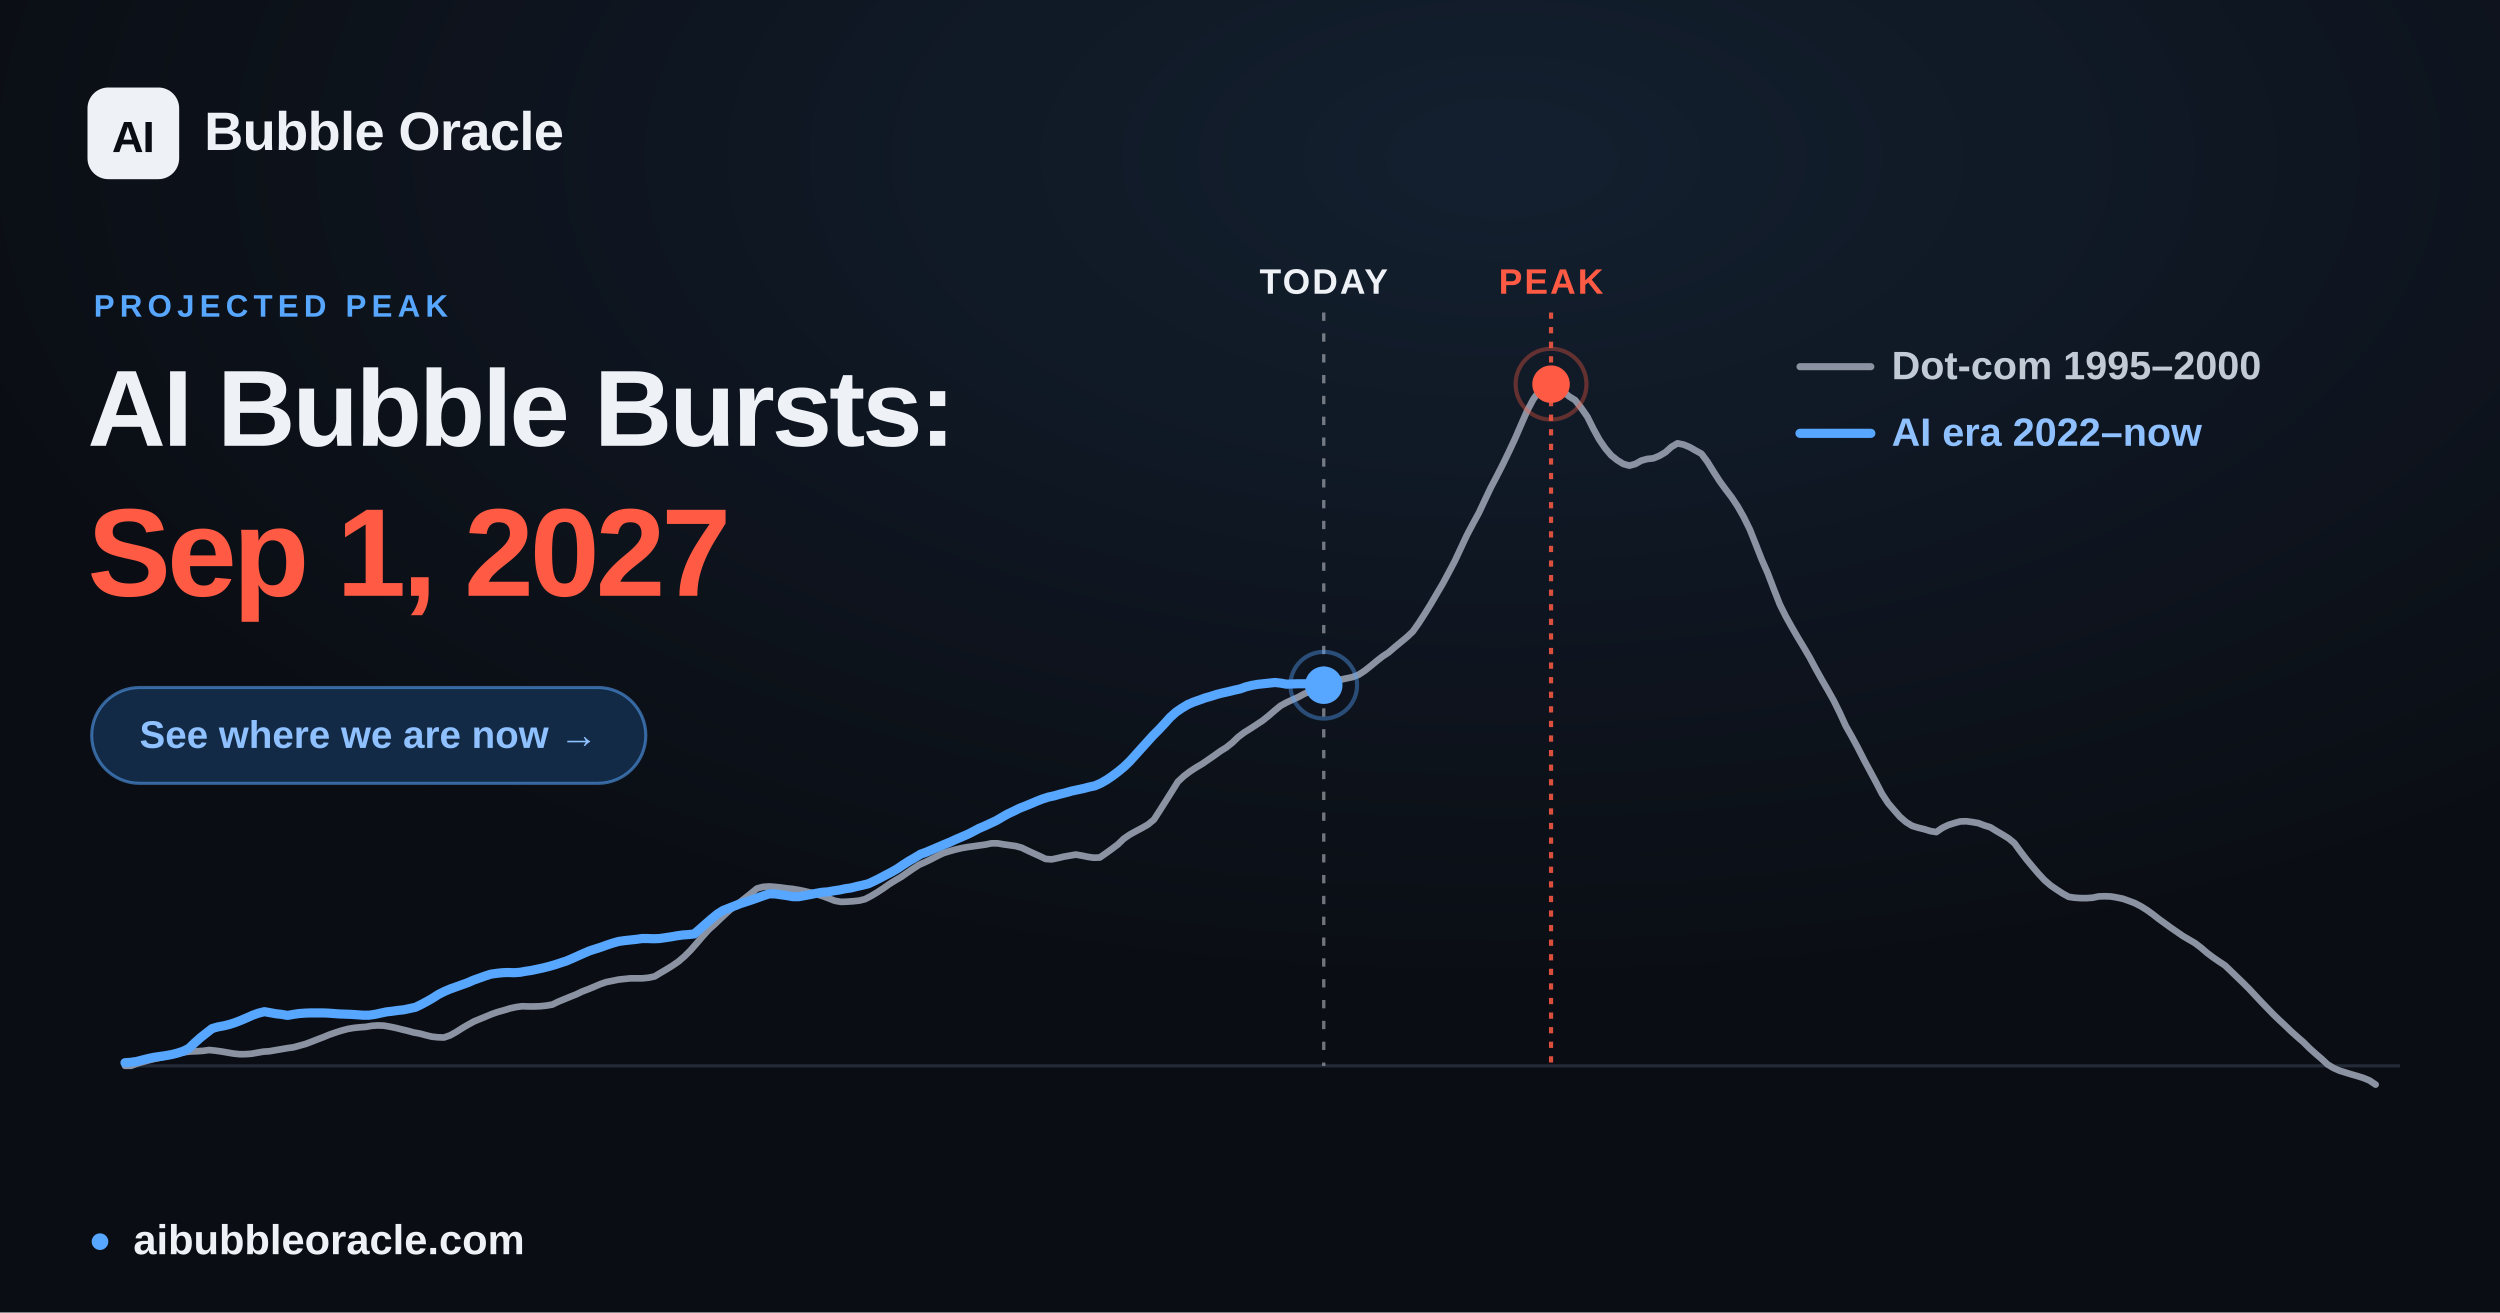
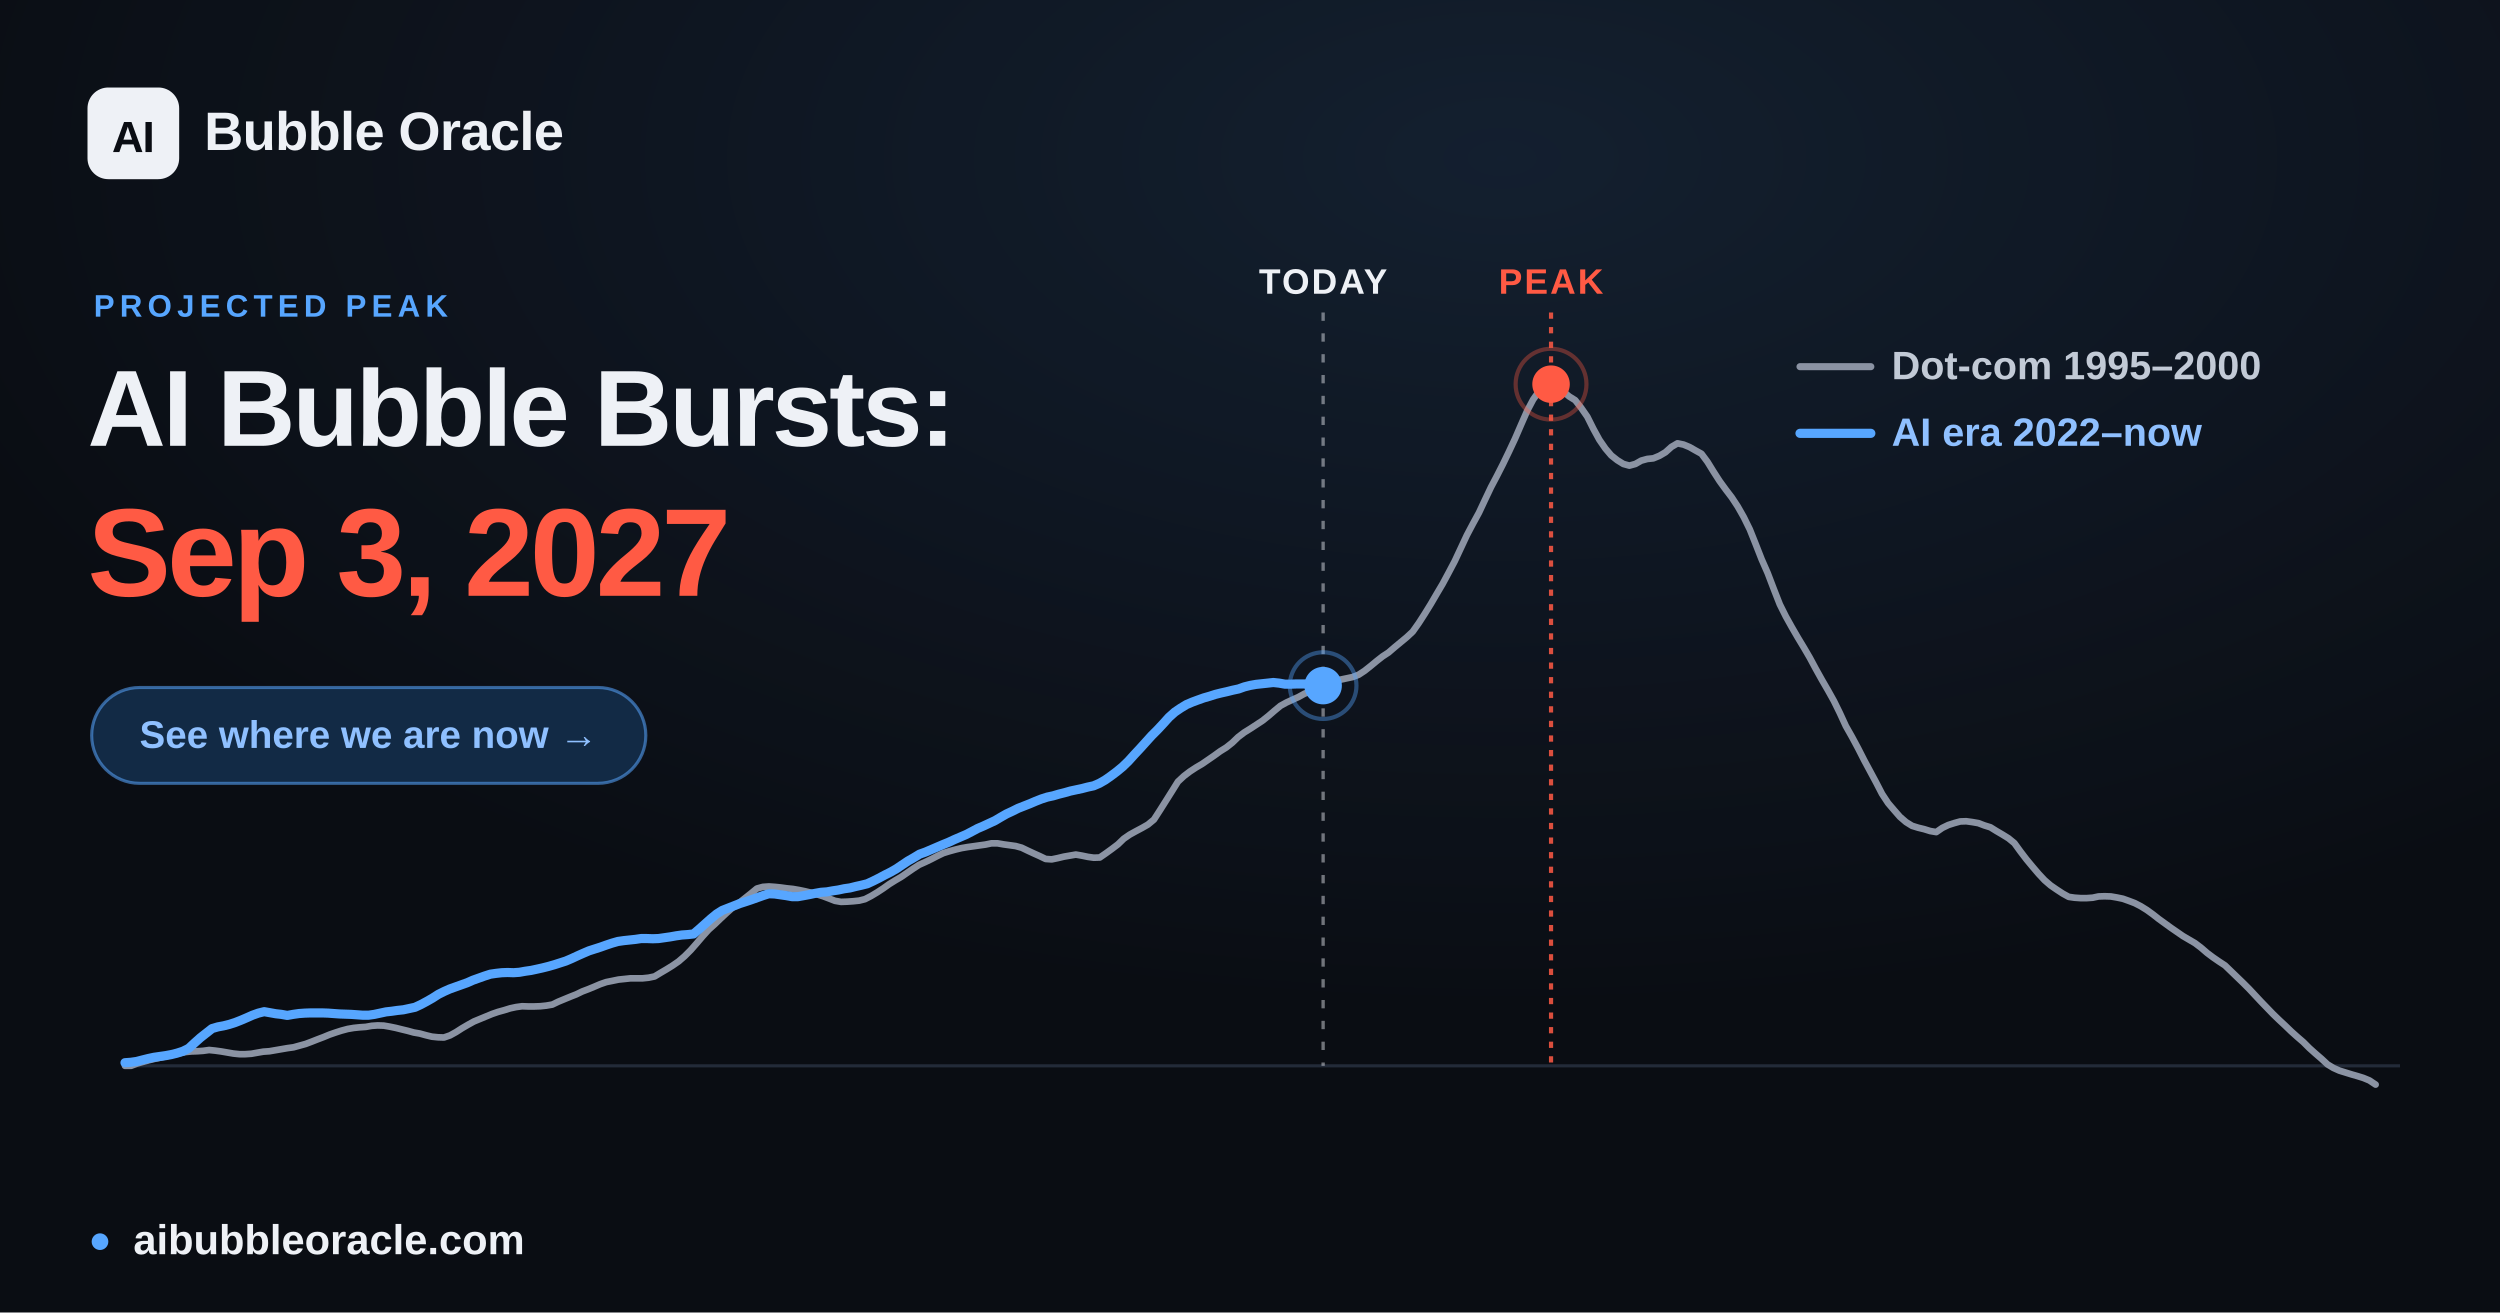
<svg xmlns="http://www.w3.org/2000/svg" width="1200" height="630" viewBox="0 0 1200 630" font-family="Arial, 'Liberation Sans', 'DejaVu Sans', sans-serif">
  <defs>
    <radialGradient id="glow" cx="60%" cy="12%" r="65%">
      <stop offset="0" stop-color="#57a6ff" stop-opacity="0.12" />
      <stop offset="1" stop-color="#57a6ff" stop-opacity="0" />
    </radialGradient>
  </defs>
  <rect width="1200" height="630" fill="#0a0d13" />
  <rect width="1200" height="630" fill="url(#glow)" />
  <line x1="60.0" y1="511.6" x2="1152.0" y2="511.6" stroke="#232b39" stroke-width="1.5" />
-   <line x1="635.4" y1="150" x2="635.4" y2="511.6" stroke="#eef1f6" stroke-opacity="0.45" stroke-width="1.6" stroke-dasharray="4 6" />
-   <text x="635.4" y="141" text-anchor="middle" font-size="17" font-weight="700" fill="#eef1f6" letter-spacing="1">TODAY</text>
+   <line x1="635.1" y1="150" x2="635.1" y2="511.6" stroke="#eef1f6" stroke-opacity="0.45" stroke-width="1.6" stroke-dasharray="4 6" />
+   <text x="635.1" y="141" text-anchor="middle" font-size="17" font-weight="700" fill="#eef1f6" letter-spacing="1">TODAY</text>
  <line x1="744.5" y1="150" x2="744.5" y2="511.6" stroke="#ff5a44" stroke-opacity="0.85" stroke-width="2" stroke-dasharray="3 4" />
  <text x="744.5" y="141" text-anchor="middle" font-size="17" font-weight="700" fill="#ff5a44" letter-spacing="1">PEAK</text>
  <polyline points="60.0,511.6 62.9,511.6 65.8,510.5 68.6,509.7 71.5,508.9 74.4,508.2 77.3,507.6 80.3,506.9 83.1,506.2 86.0,505.6 88.9,505.0 91.8,504.7 94.6,504.6 97.5,504.4 100.4,504.0 103.3,504.3 106.2,504.7 109.1,505.2 112.0,505.7 114.9,506.0 117.8,506.0 120.7,505.8 123.5,505.3 126.4,504.8 129.3,504.6 132.2,504.1 135.1,503.6 138.0,503.1 140.9,502.7 143.8,501.9 146.7,501.1 149.6,500.0 152.4,498.9 155.3,497.8 158.2,496.6 161.1,495.6 163.9,494.7 166.9,493.9 169.8,493.4 172.7,493.1 175.6,492.9 178.4,492.4 181.3,492.2 184.2,492.3 187.1,492.8 190.0,493.4 192.8,494.1 195.7,494.8 198.6,495.6 201.5,496.1 204.4,496.9 207.3,497.6 210.2,497.9 213.1,498.0 216.0,497.0 218.9,495.4 221.7,493.6 224.6,491.9 227.5,490.3 230.4,489.1 233.3,487.9 236.2,486.7 239.1,485.7 242.0,484.9 244.9,484.0 247.7,483.4 250.6,483.0 253.5,483.1 256.4,483.1 259.3,483.0 262.2,482.7 265.1,482.2 268.0,480.8 270.9,479.6 273.8,478.4 276.6,477.3 279.5,475.9 282.4,474.8 285.3,473.6 288.1,472.4 291.0,471.4 294.0,470.8 296.9,470.2 299.8,469.9 302.6,469.6 305.5,469.6 308.4,469.6 311.3,469.3 314.2,468.7 317.0,467.0 319.9,465.3 322.8,463.5 325.7,461.5 328.6,459.0 331.5,456.1 334.4,452.8 337.3,449.4 340.2,446.2 343.1,443.6 345.9,440.9 348.8,438.2 351.7,435.6 354.6,433.5 357.5,431.2 360.4,428.9 363.3,426.5 366.2,425.7 369.1,425.5 371.9,425.7 374.8,426.0 377.7,426.4 380.6,426.7 383.5,427.2 386.4,427.8 389.3,428.5 392.2,429.3 395.1,430.2 398.0,431.3 400.8,432.4 403.7,432.9 406.6,432.8 409.5,432.6 412.4,432.3 415.2,431.6 418.1,430.1 421.1,428.3 424.0,426.4 426.8,424.4 429.7,422.6 432.6,420.9 435.5,418.9 438.4,416.9 441.2,415.1 444.1,413.8 447.0,412.4 449.9,410.9 452.8,409.5 455.7,408.6 458.6,407.8 461.5,407.1 464.4,406.6 467.3,406.2 470.1,405.8 473.0,405.4 475.9,404.8 478.8,404.8 481.7,405.3 484.6,405.7 487.5,406.1 490.4,406.9 493.3,408.3 496.1,409.6 499.0,410.9 501.9,412.3 504.8,412.5 507.7,411.9 510.6,411.2 513.5,410.7 516.4,410.2 519.3,410.7 522.2,411.3 525.0,411.7 527.9,411.6 530.8,409.6 533.7,407.5 536.6,405.3 539.4,402.6 542.3,400.6 545.2,399.0 548.2,397.4 551.0,395.8 553.9,393.4 556.8,388.9 559.7,384.3 562.6,379.7 565.4,375.2 568.3,372.5 571.2,370.3 574.1,368.4 577.0,366.7 579.9,364.7 582.8,362.7 585.7,360.6 588.6,358.8 591.5,356.5 594.3,353.8 597.2,351.6 600.1,349.8 603.0,347.9 605.9,346.0 608.8,343.7 611.7,341.2 614.6,338.8 617.5,337.2 620.3,335.9 623.2,334.6 626.1,333.0 629.0,331.8 631.9,330.7 634.8,329.3 637.7,327.9 640.6,326.8 643.5,326.2 646.4,325.6 649.2,325.0 652.1,323.9 655.0,322.0 657.9,319.7 660.8,317.3 663.6,315.1 666.5,313.2 669.4,310.7 672.3,308.3 675.2,305.9 678.1,303.2 681.0,299.1 683.9,294.6 686.8,289.9 689.6,285.1 692.5,280.2 695.4,274.8 698.3,269.3 701.2,263.1 704.1,256.9 707.0,251.4 709.9,246.1 712.8,239.9 715.7,233.8 718.5,228.5 721.4,222.8 724.3,216.8 727.2,210.6 730.1,203.9 733.0,197.3 735.9,191.8 738.8,187.7 741.7,184.7 744.5,184.4 747.4,185.6 750.3,187.9 753.2,190.3 756.1,192.1 758.9,195.7 761.9,200.0 764.8,205.8 767.7,211.1 770.6,215.3 773.4,218.6 776.3,220.9 779.2,222.7 782.1,223.5 785.0,222.7 787.8,221.1 790.7,220.3 793.6,220.0 796.5,218.8 799.4,217.1 802.3,214.5 805.2,212.8 808.1,213.4 811.0,214.6 813.8,216.2 816.7,217.8 819.6,221.7 822.5,226.4 825.4,230.9 828.3,234.9 831.2,238.7 834.1,243.1 837.0,248.2 839.9,254.1 842.7,261.1 845.6,268.5 848.5,275.1 851.4,282.7 854.3,290.1 857.2,295.9 860.1,301.1 863.0,306.1 865.9,310.9 868.7,315.7 871.6,321.1 874.5,326.3 877.4,331.3 880.3,336.5 883.1,342.2 886.0,348.5 889.0,353.8 891.9,359.2 894.8,364.9 897.6,370.1 900.5,375.5 903.4,381.1 906.3,385.5 909.2,388.9 912.0,392.1 914.9,394.6 917.8,396.4 920.7,397.3 923.6,398.0 926.5,398.9 929.4,399.4 932.3,397.4 935.2,396.0 938.0,395.1 940.9,394.3 943.8,394.2 946.7,394.6 949.6,395.1 952.5,396.2 955.4,397.1 958.3,398.9 961.2,400.6 964.1,402.4 966.9,404.7 969.8,408.7 972.7,412.5 975.6,416.0 978.5,419.4 981.4,422.5 984.3,425.0 987.2,427.0 990.1,428.9 993.0,430.5 995.8,430.9 998.7,431.1 1001.6,431.1 1004.5,430.9 1007.3,430.3 1010.2,430.2 1013.2,430.3 1016.1,430.8 1019.0,431.4 1021.8,432.4 1024.7,433.5 1027.6,435.0 1030.5,436.8 1033.4,438.9 1036.2,441.1 1039.1,443.2 1042.0,445.3 1044.9,447.3 1047.8,449.3 1050.7,451.0 1053.6,452.7 1056.5,454.9 1059.4,457.4 1062.2,459.5 1065.1,461.5 1068.0,463.4 1070.9,466.2 1073.8,469.0 1076.7,471.8 1079.6,474.7 1082.5,477.8 1085.4,480.9 1088.3,483.9 1091.1,486.8 1094.0,489.6 1096.9,492.3 1099.8,495.1 1102.7,497.7 1105.6,500.2 1108.5,503.1 1111.4,505.7 1114.3,508.2 1117.2,510.9 1120.0,512.6 1122.9,513.9 1125.8,514.8 1128.7,515.7 1131.5,516.5 1134.4,517.4 1137.3,518.6 1140.3,520.6" fill="none" stroke="#8b93a3" stroke-width="3.2" stroke-linejoin="round" stroke-linecap="round" />
-   <polyline points="60.0,510.1 62.8,509.9 65.6,509.5 68.3,508.8 71.1,508.1 73.9,507.5 76.7,507.1 79.5,506.7 82.3,506.2 85.1,505.5 87.9,504.6 90.7,503.2 93.4,500.6 96.2,498.1 99.0,495.9 101.8,493.7 104.6,492.9 107.4,492.4 110.2,491.7 113.0,490.8 115.8,489.7 118.6,488.5 121.3,487.3 124.1,486.3 126.9,485.6 129.7,486.1 132.5,486.6 135.2,486.9 138.0,487.4 140.8,486.9 143.6,486.5 146.4,486.3 149.2,486.2 152.0,486.2 154.8,486.2 157.6,486.3 160.3,486.5 163.1,486.7 165.9,486.8 168.7,486.9 171.5,487.1 174.3,487.3 177.1,487.3 179.9,486.9 182.7,486.3 185.5,485.7 188.2,485.4 191.0,485.0 193.8,484.7 196.6,484.1 199.4,483.5 202.1,482.2 204.9,480.7 207.7,479.1 210.5,477.3 213.3,475.9 216.1,474.7 218.9,473.7 221.7,472.7 224.5,471.7 227.2,470.5 230.0,469.5 232.8,468.5 235.6,467.6 238.4,467.2 241.2,466.9 244.0,466.8 246.8,466.9 249.6,466.7 252.4,466.2 255.1,465.8 257.9,465.2 260.7,464.6 263.5,463.9 266.3,463.1 269.0,462.2 271.8,461.3 274.6,460.1 277.5,458.8 280.2,457.6 283.0,456.4 285.8,455.5 288.6,454.6 291.4,453.6 294.1,452.7 296.9,451.9 299.7,451.5 302.5,451.2 305.3,450.9 308.1,450.5 310.9,450.5 313.7,450.6 316.5,450.5 319.3,450.1 322.0,449.7 324.8,449.2 327.6,448.8 330.4,448.6 333.2,448.3 335.9,446.0 338.7,443.5 341.6,441.0 344.4,438.7 347.1,437.0 349.9,435.9 352.7,434.8 355.5,433.7 358.3,432.8 361.0,431.9 363.8,430.9 366.6,429.9 369.4,429.0 372.2,429.1 375.0,429.5 377.8,429.9 380.6,430.4 383.4,430.4 386.2,429.9 388.9,429.4 391.7,428.8 394.5,428.3 397.3,428.1 400.1,427.6 402.9,427.2 405.7,426.6 408.5,426.2 411.3,425.5 414.0,424.9 416.8,424.2 419.6,422.9 422.4,421.5 425.2,420.0 427.9,418.6 430.7,417.0 433.5,415.1 436.3,413.3 439.1,411.7 441.9,410.0 444.7,409.0 447.5,407.8 450.3,406.6 453.1,405.4 455.8,404.3 458.6,403.0 461.4,401.8 464.2,400.6 467.0,399.2 469.8,397.7 472.6,396.5 475.4,395.2 478.2,393.9 480.9,392.3 483.7,390.7 486.5,389.4 489.3,388.0 492.1,386.9 494.8,385.8 497.6,384.6 500.4,383.5 503.2,382.6 506.0,382.0 508.8,381.2 511.6,380.5 514.4,379.7 517.2,379.1 520.0,378.5 522.7,377.8 525.5,377.2 528.3,376.0 531.1,374.4 533.9,372.5 536.7,370.4 539.5,368.1 542.3,365.4 545.1,362.3 547.8,359.3 550.6,356.2 553.4,353.1 556.2,350.3 559.0,347.3 561.7,344.3 564.5,341.8 567.3,339.9 570.1,338.2 572.9,337.0 575.7,336.0 578.5,335.0 581.3,334.2 584.1,333.3 586.9,332.6 589.6,332.0 592.4,331.3 595.2,330.7 598.0,329.7 600.8,329.0 603.6,328.5 606.4,328.2 609.2,327.9 612.0,327.6 614.7,327.9 617.5,328.4 620.3,328.3 623.1,328.2 625.9,328.2 628.6,328.2 631.4,328.3 634.2,328.7 635.4,328.9" fill="none" stroke="#57a6ff" stroke-width="4.4" stroke-linejoin="round" stroke-linecap="round" />
-   <circle cx="635.4" cy="328.9" r="9" fill="#57a6ff" />
-   <circle cx="635.4" cy="328.9" r="16" fill="none" stroke="#57a6ff" stroke-opacity="0.4" stroke-width="2" />
+   <polyline points="60.0,510.1 62.8,509.9 65.6,509.5 68.3,508.8 71.1,508.1 73.9,507.5 76.7,507.1 79.5,506.7 82.2,506.2 85.0,505.5 87.8,504.6 90.6,503.2 93.4,500.6 96.2,498.1 99.0,495.9 101.8,493.7 104.6,492.9 107.3,492.4 110.1,491.7 112.9,490.8 115.7,489.7 118.5,488.5 121.2,487.3 124.0,486.3 126.8,485.6 129.6,486.1 132.4,486.6 135.1,486.9 137.9,487.4 140.7,486.9 143.5,486.5 146.3,486.3 149.1,486.2 151.9,486.2 154.7,486.2 157.5,486.3 160.2,486.5 163.0,486.7 165.8,486.8 168.6,486.9 171.4,487.1 174.1,487.3 176.9,487.3 179.7,486.9 182.5,486.3 185.3,485.7 188.0,485.4 190.8,485.0 193.6,484.7 196.4,484.1 199.2,483.5 202.0,482.2 204.8,480.7 207.6,479.1 210.4,477.3 213.2,475.9 215.9,474.7 218.7,473.7 221.5,472.7 224.3,471.7 227.0,470.5 229.8,469.5 232.6,468.5 235.4,467.6 238.2,467.2 240.9,466.9 243.7,466.8 246.5,466.9 249.3,466.7 252.1,466.2 254.9,465.8 257.7,465.2 260.4,464.6 263.2,463.9 266.0,463.1 268.8,462.2 271.6,461.3 274.4,460.1 277.2,458.8 279.9,457.6 282.7,456.4 285.5,455.5 288.3,454.6 291.1,453.6 293.8,452.7 296.6,451.9 299.4,451.5 302.2,451.2 305.0,450.9 307.7,450.5 310.5,450.5 313.3,450.6 316.1,450.5 318.9,450.1 321.7,449.7 324.5,449.2 327.3,448.8 330.1,448.6 332.9,448.3 335.6,446.0 338.4,443.5 341.2,441.0 344.0,438.7 346.7,437.0 349.5,435.9 352.3,434.8 355.1,433.7 357.9,432.8 360.6,431.9 363.4,430.9 366.2,429.9 369.0,429.0 371.8,429.1 374.6,429.5 377.4,429.9 380.2,430.4 383.0,430.4 385.8,429.9 388.5,429.4 391.3,428.8 394.1,428.3 396.9,428.1 399.7,427.6 402.4,427.2 405.2,426.6 408.0,426.2 410.8,425.5 413.5,424.9 416.3,424.2 419.1,422.9 421.9,421.5 424.7,420.0 427.5,418.6 430.3,417.0 433.1,415.1 435.8,413.3 438.6,411.7 441.4,410.0 444.2,409.0 447.0,407.8 449.8,406.6 452.6,405.4 455.3,404.3 458.1,403.0 460.9,401.8 463.7,400.6 466.4,399.2 469.2,397.7 472.0,396.5 474.8,395.2 477.6,393.9 480.3,392.3 483.1,390.7 485.9,389.4 488.7,388.0 491.5,386.9 494.3,385.8 497.1,384.6 499.9,383.5 502.7,382.6 505.5,382.0 508.2,381.2 511.0,380.5 513.8,379.7 516.6,379.1 519.4,378.5 522.1,377.8 524.9,377.2 527.7,376.0 530.5,374.4 533.2,372.5 536.0,370.4 538.8,368.1 541.6,365.4 544.4,362.3 547.2,359.3 550.0,356.2 552.8,353.1 555.6,350.3 558.4,347.3 561.1,344.3 563.9,341.8 566.7,339.9 569.5,338.2 572.3,337.0 575.0,336.0 577.8,335.0 580.6,334.2 583.4,333.3 586.2,332.6 588.9,332.0 591.7,331.3 594.5,330.7 597.3,329.7 600.1,329.0 602.9,328.5 605.7,328.2 608.5,327.9 611.2,327.6 614.0,327.9 616.8,328.4 619.6,328.4 622.4,328.3 625.2,328.3 627.9,328.3 630.7,328.4 633.5,328.8 635.1,329.1" fill="none" stroke="#57a6ff" stroke-width="4.4" stroke-linejoin="round" stroke-linecap="round" />
+   <circle cx="635.1" cy="329.1" r="9" fill="#57a6ff" />
+   <circle cx="635.1" cy="329.1" r="16" fill="none" stroke="#57a6ff" stroke-opacity="0.4" stroke-width="2" />
  <circle cx="744.5" cy="184.4" r="17" fill="none" stroke="#ff5a44" stroke-opacity="0.35" stroke-width="2" />
  <circle cx="744.5" cy="184.4" r="9" fill="#ff5a44" />
  <g font-size="19" font-weight="600">
    <line x1="864" y1="176" x2="898" y2="176" stroke="#8b93a3" stroke-width="3.4" stroke-linecap="round" />
    <text x="908" y="182" fill="#c2cad6">Dot-com  1995–2000</text>
    <line x1="864" y1="208" x2="898" y2="208" stroke="#57a6ff" stroke-width="4.4" stroke-linecap="round" />
    <text x="908" y="214" fill="#8fc0ff">AI era  2022–now</text>
  </g>
  <rect x="42" y="42" width="44" height="44" rx="10" fill="#eef1f6" />
  <text x="64" y="73" text-anchor="middle" font-size="21" font-weight="800" fill="#0a0d13" letter-spacing="-0.5">AI</text>
  <text x="98" y="72" font-size="26" font-weight="700" fill="#eef1f6" letter-spacing="-0.3">Bubble Oracle</text>
  <text x="45" y="152" font-size="15" font-weight="700" fill="#57a6ff" letter-spacing="2.5">PROJECTED PEAK</text>
  <text x="42" y="214" font-size="52" font-weight="800" fill="#eef1f6" letter-spacing="-1.4">AI Bubble Bursts:</text>
-   <text x="42" y="286" font-size="60" font-weight="800" fill="#ff5a44" letter-spacing="-1.8">Sep 1, 2027</text>
+   <text x="42" y="286" font-size="60" font-weight="800" fill="#ff5a44" letter-spacing="-1.8">Sep 3, 2027</text>
  <rect x="44" y="330" width="266" height="46" rx="23" fill="#122a45" stroke="#57a6ff" stroke-opacity="0.55" stroke-width="1.5" />
  <text x="177" y="359" text-anchor="middle" font-size="18.5" font-weight="700" fill="#8fc0ff">See where we are now  →</text>
  <circle cx="48" cy="596" r="4" fill="#57a6ff" />
  <text x="64" y="602" font-size="20" font-weight="600" fill="#eef1f6">aibubbleoracle.com</text>
</svg>
